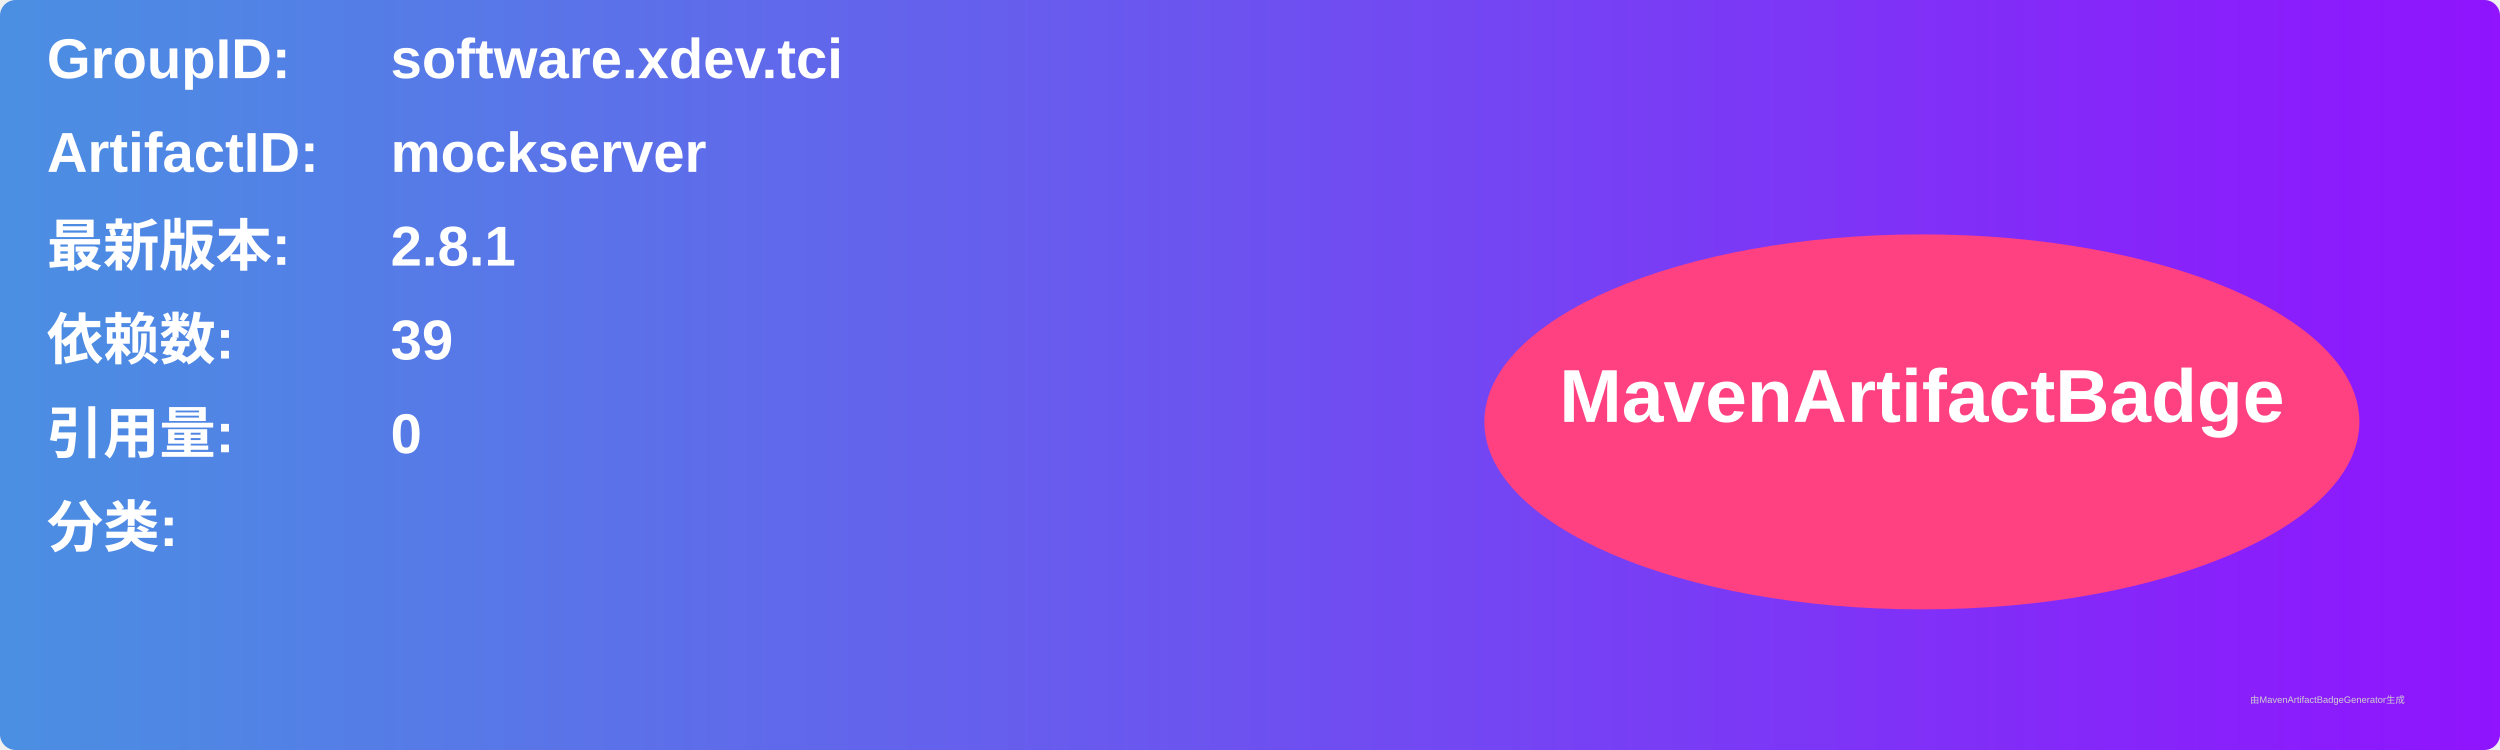
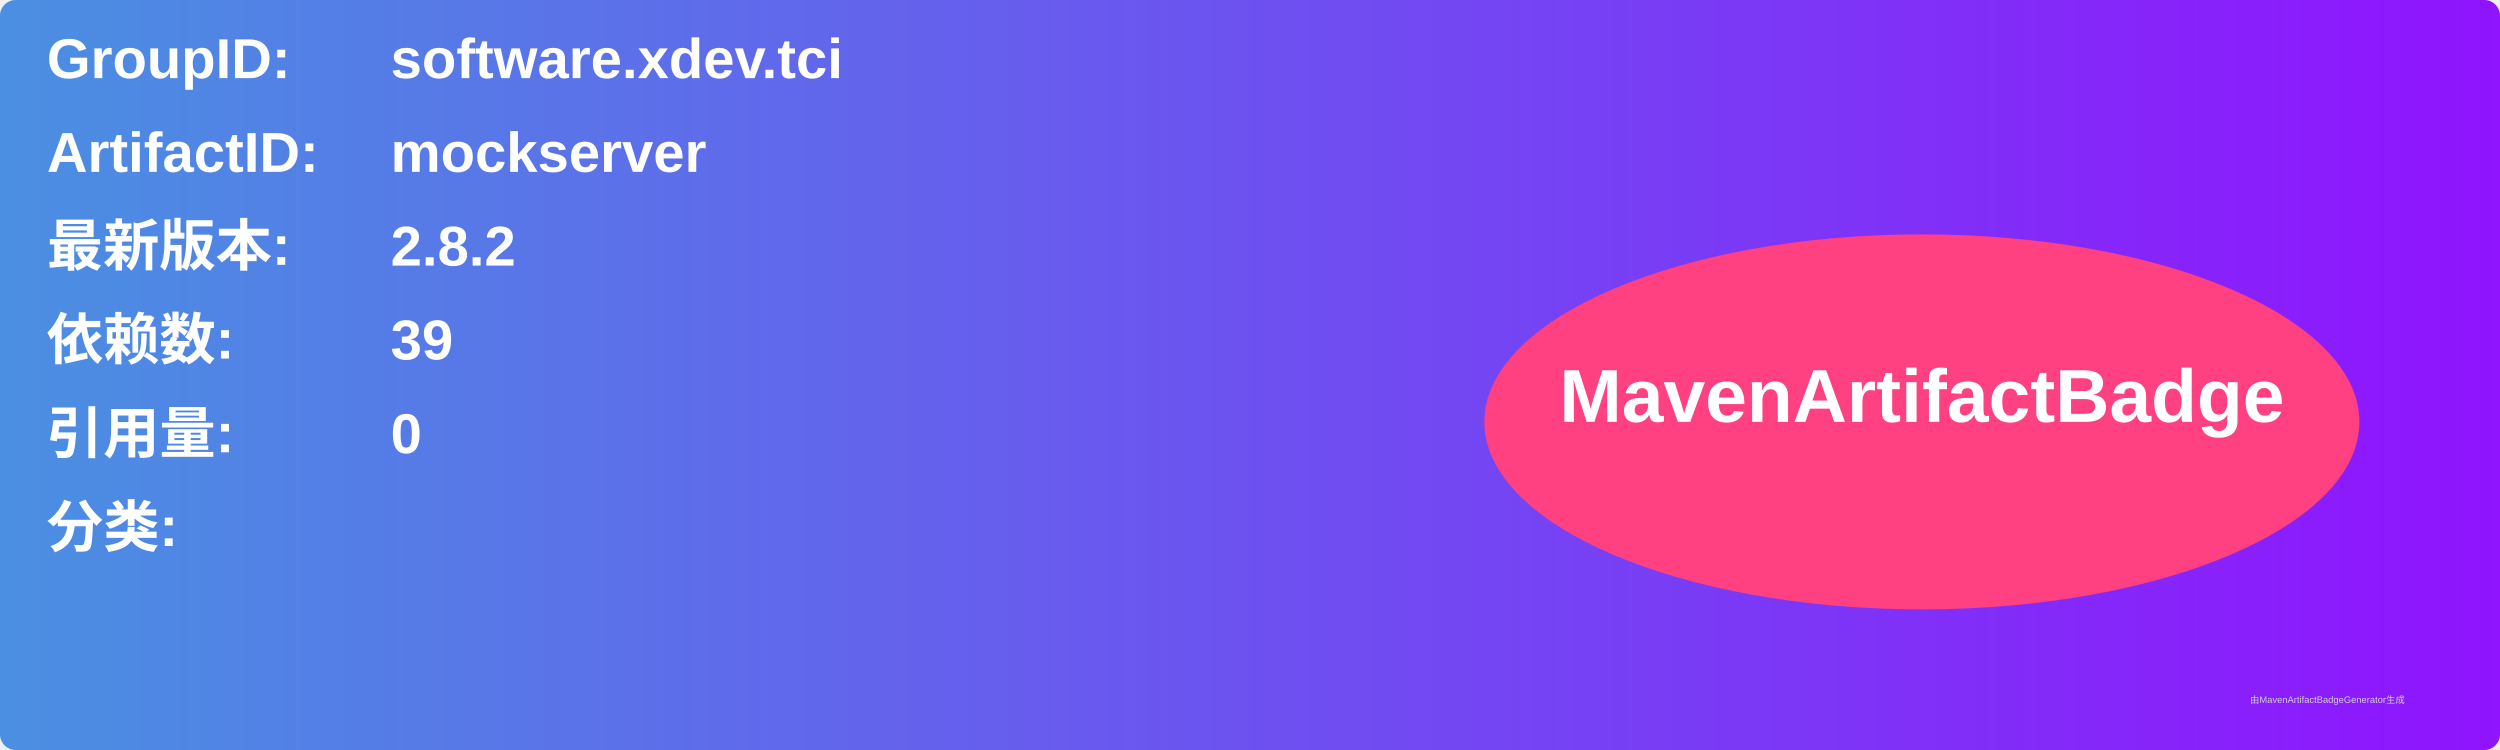
<svg xmlns="http://www.w3.org/2000/svg" width="800" height="240" viewBox="0 0 800 240">
  <linearGradient id="grad" x1="0%" y1="0%" x2="100%" y2="0%">
    <stop offset="0%" stop-color="#4a90e2" />
    <stop offset="100%" stop-color="#9013fe" />
  </linearGradient>
  <rect width="100%" height="100%" rx="5" ry="5" fill="url(#grad)" />
  <g transform="translate(15, 15)">
    <text x="0" y="10" font-family="Arial" font-size="18" fill="white" font-weight="bold" width="260">GroupID:</text>
    <text x="110" y="10" font-family="Arial" font-size="18" fill="white" font-weight="bold" width="460">software.xdev.tci</text>
    <text x="0" y="40" font-family="Arial" font-size="18" fill="white" font-weight="bold" width="260">ArtifactID:</text>
    <text x="110" y="40" font-family="Arial" font-size="18" fill="white" font-weight="bold" width="460">mockserver</text>
    <text x="0" y="70" font-family="Arial" font-size="18" fill="white" font-weight="bold">最新版本:</text>
    <text x="110" y="70" font-family="Arial" font-size="18" fill="white" font-weight="bold">
-       <tspan font-weight="bold">2.8.1</tspan>
+       <tspan font-weight="bold">2.8.2</tspan>
    </text>
    <text x="0" y="100" font-family="Arial" font-size="18" fill="white" font-weight="bold">依赖数: </text>
    <text x="110" y="100" font-family="Arial" font-size="18" fill="white">
      <tspan font-weight="bold">39</tspan>
    </text>
    <text x="0" y="130" font-family="Arial" font-size="18" fill="white" font-weight="bold">引用量: </text>
    <text x="110" y="130" font-family="Arial" font-size="18" fill="white">
      <tspan font-weight="bold">0</tspan>
    </text>
    <text x="0" y="160" font-family="Arial" font-size="18" fill="white" font-weight="bold">分类:</text>
    <text x="10" y="190" font-family="Arial" font-size="10" fill="white">
      <tspan font-weight="bold" />
    </text>
    <ellipse cx="600" cy="120" rx="140" ry="60" fill="#ff4081" />
    <text x="600" y="120" text-anchor="middle" font-family="Arial" font-size="24" fill="white" font-weight="bold">MavenArtifactBadge</text>
  </g>
  <text x="720" y="225" font-family="Arial" font-size="3" fill="#d0d0d0">由MavenArtifactBadgeGenerator生成</text>
</svg>
